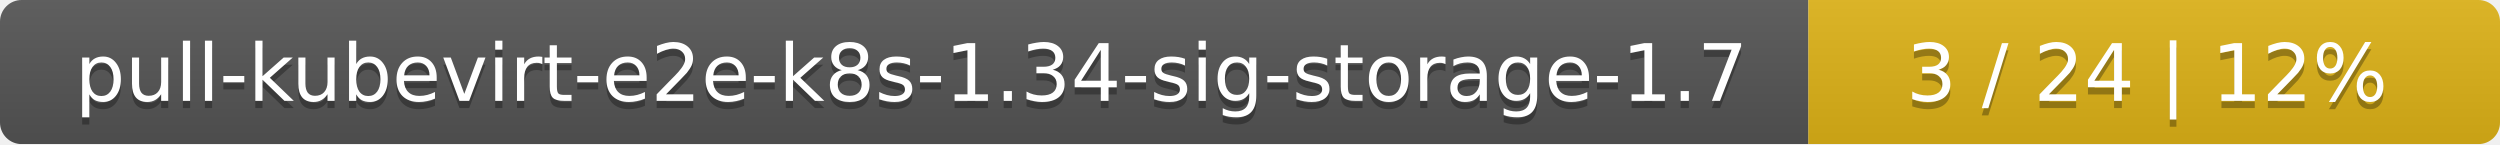
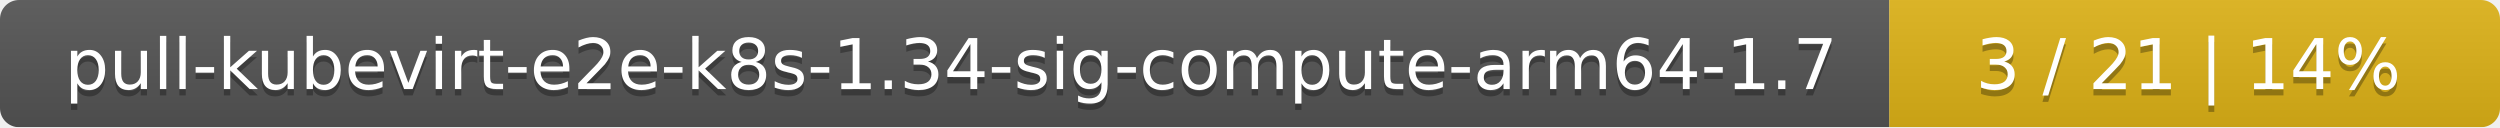
- <svg xmlns="http://www.w3.org/2000/svg" width="347" height="20">
+ <svg xmlns="http://www.w3.org/2000/svg" width="393" height="20">
  <linearGradient id="smooth" x2="0" y2="100%">
    <stop offset="0" stop-color="#bbb" stop-opacity=".1" />
    <stop offset="1" stop-opacity=".1" />
  </linearGradient>
  <mask id="round">
-     <rect width="347" height="20" rx="3" fill="#fff" />
+     <rect width="393" height="20" rx="3" fill="#fff" />
  </mask>
  <g mask="url(#round)">
-     <rect width="251" height="20" fill="#555" />
-     <rect x="251" width="96" height="20" fill="#dfb317" />
-     <rect width="347" height="20" fill="url(#smooth)" />
+     <rect width="297" height="20" fill="#555" />
+     <rect x="297" width="96" height="20" fill="#dfb317" />
+     <rect width="393" height="20" fill="url(#smooth)" />
  </g>
  <g fill="#fff" text-anchor="middle" font-family="DejaVu Sans,Verdana,Geneva,sans-serif" font-size="11">
-     <text x="126.5" y="15" fill="#010101" fill-opacity=".3">pull-kubevirt-e2e-k8s-1.34-sig-storage-1.7</text>
-     <text x="126.5" y="14">pull-kubevirt-e2e-k8s-1.34-sig-storage-1.7</text>
-     <text x="298" y="15" fill="#010101" fill-opacity=".3">3 / 24    |    12%</text>
-     <text x="298" y="14">3 / 24    |    12%</text>
+     <text x="149.5" y="15" fill="#010101" fill-opacity=".3">pull-kubevirt-e2e-k8s-1.34-sig-compute-arm64-1.7</text>
+     <text x="149.5" y="14">pull-kubevirt-e2e-k8s-1.34-sig-compute-arm64-1.7</text>
+     <text x="344" y="15" fill="#010101" fill-opacity=".3">3 / 21    |    14%</text>
+     <text x="344" y="14">3 / 21    |    14%</text>
  </g>
</svg>
